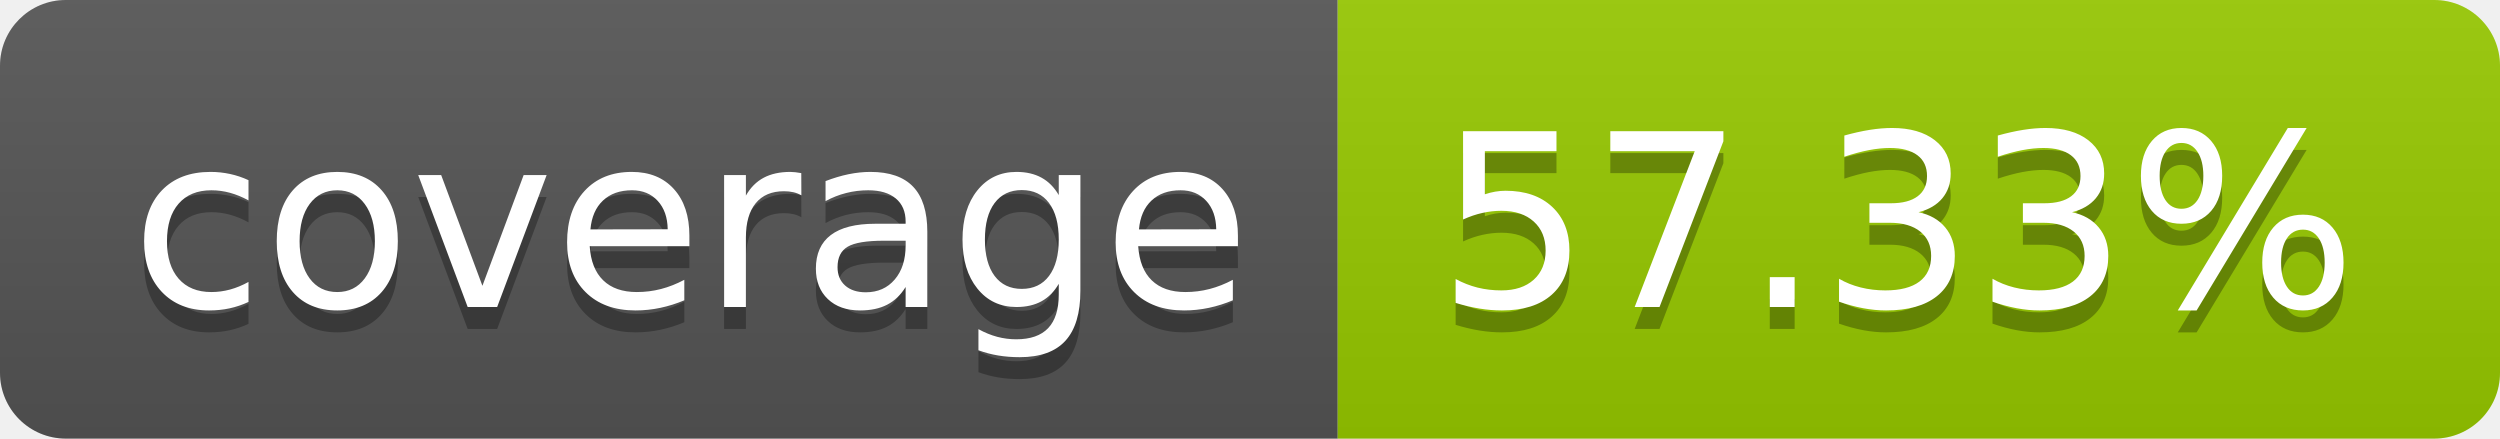
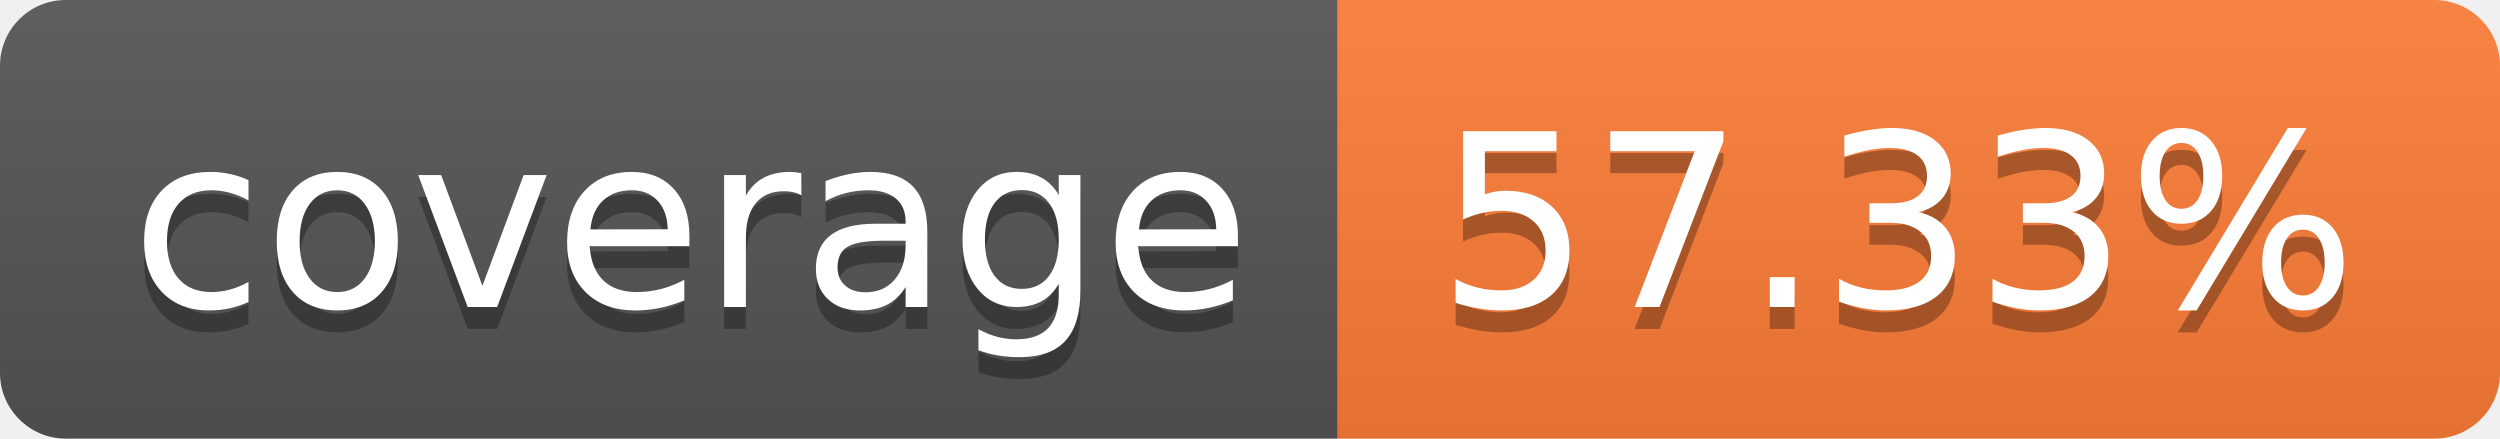
<svg xmlns="http://www.w3.org/2000/svg" width="114" height="20" role="img" aria-label="coverage: 57.33%">
  <linearGradient id="s" x2="0" y2="100%">
    <stop offset="0" stop-color="#bbb" stop-opacity=".1" />
    <stop offset="1" stop-opacity=".1" />
  </linearGradient>
  <clipPath id="r">
    <rect width="114" height="20" rx="3" fill="#fff" />
  </clipPath>
  <g clip-path="url(#r)">
    <rect width="61" height="20" fill="#555" />
-     <rect x="61" width="53" height="20" fill="#97ca00" />
+     <rect x="61" width="53" height="20" fill="#fe7d37" />
    <rect width="114" height="20" fill="url(#s)" />
  </g>
  <g fill="#fff" text-anchor="middle" font-family="Verdana,Geneva,DejaVu Sans,sans-serif" text-rendering="geometricPrecision" font-size="110">
    <text aria-hidden="true" x="315" y="150" fill="#010101" fill-opacity=".3" transform="scale(.1)" textLength="510">coverage</text>
    <text x="315" y="140" transform="scale(.1)" fill="#fff" textLength="510">coverage</text>
    <text aria-hidden="true" x="865" y="150" fill="#010101" fill-opacity=".3" transform="scale(.1)" textLength="430">57.33%</text>
    <text x="865" y="140" transform="scale(.1)" fill="#fff" textLength="430">57.33%</text>
  </g>
</svg>
